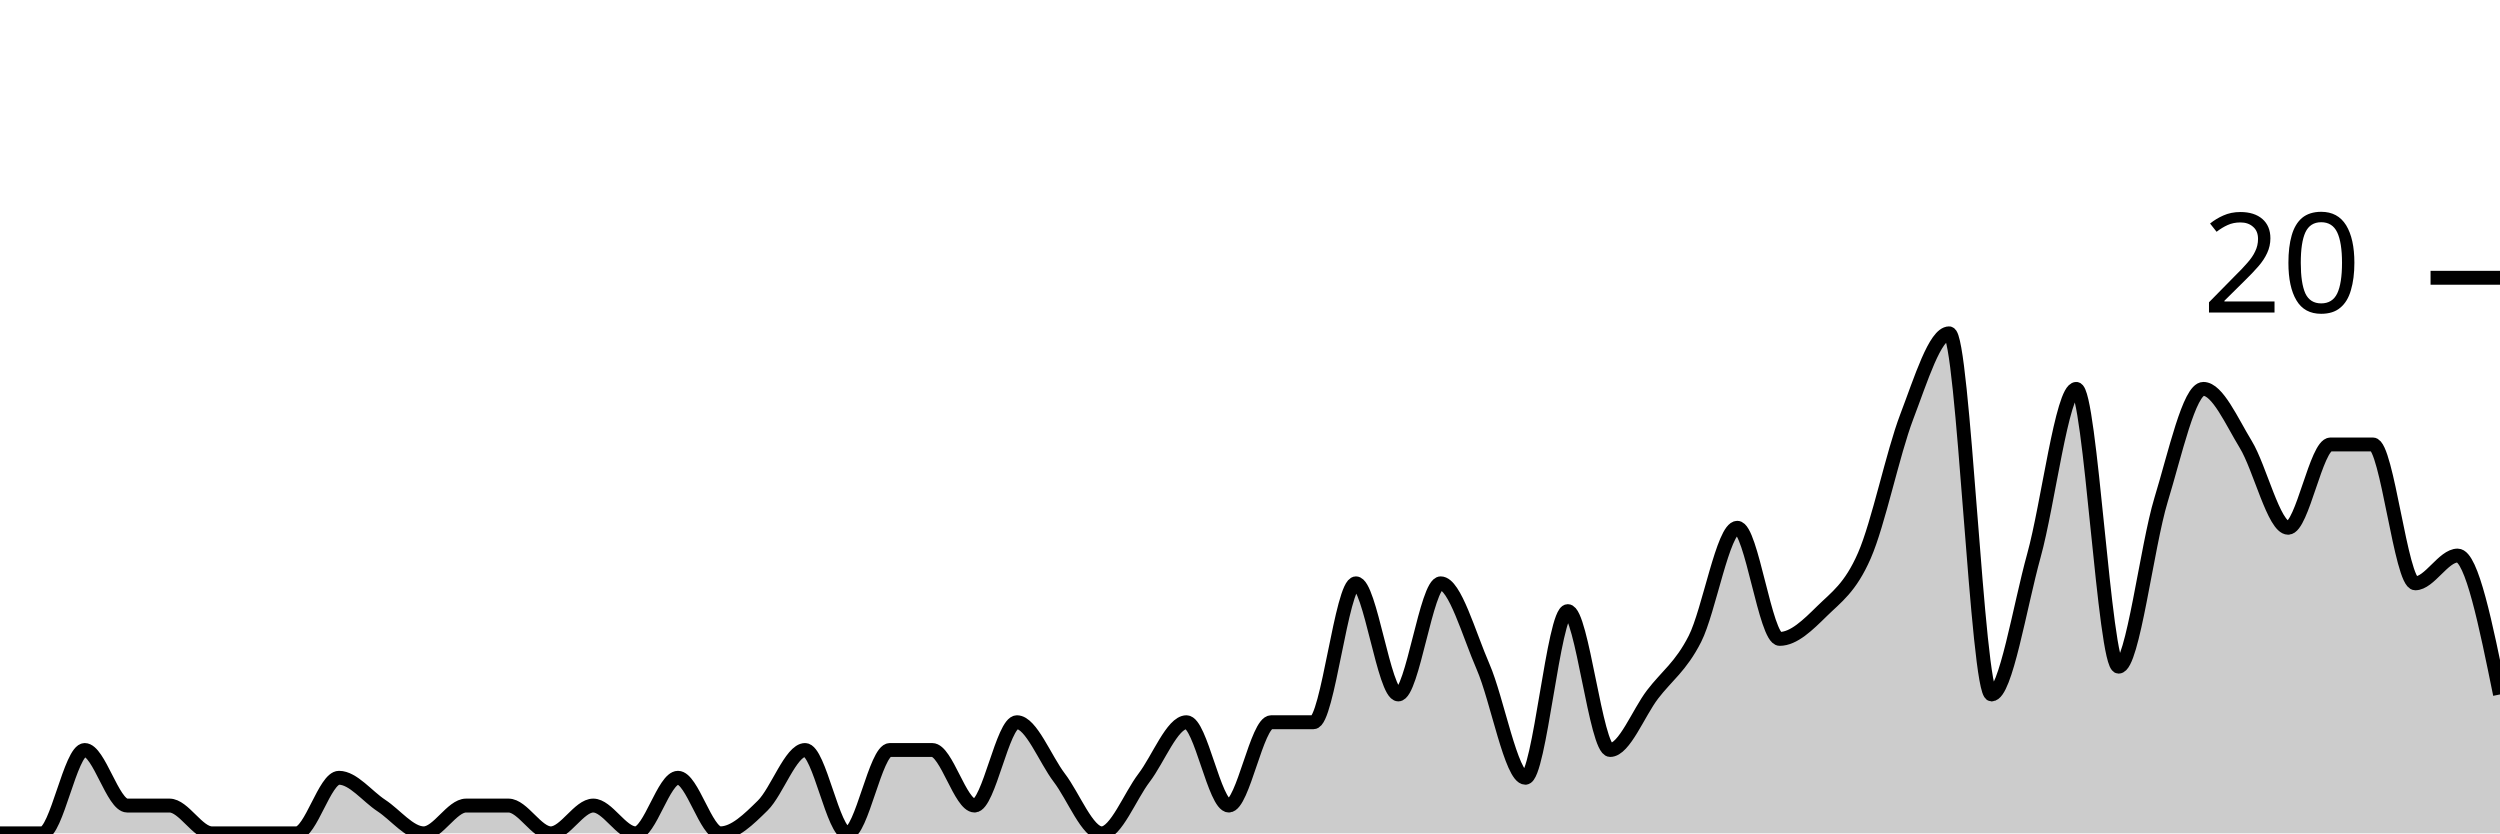
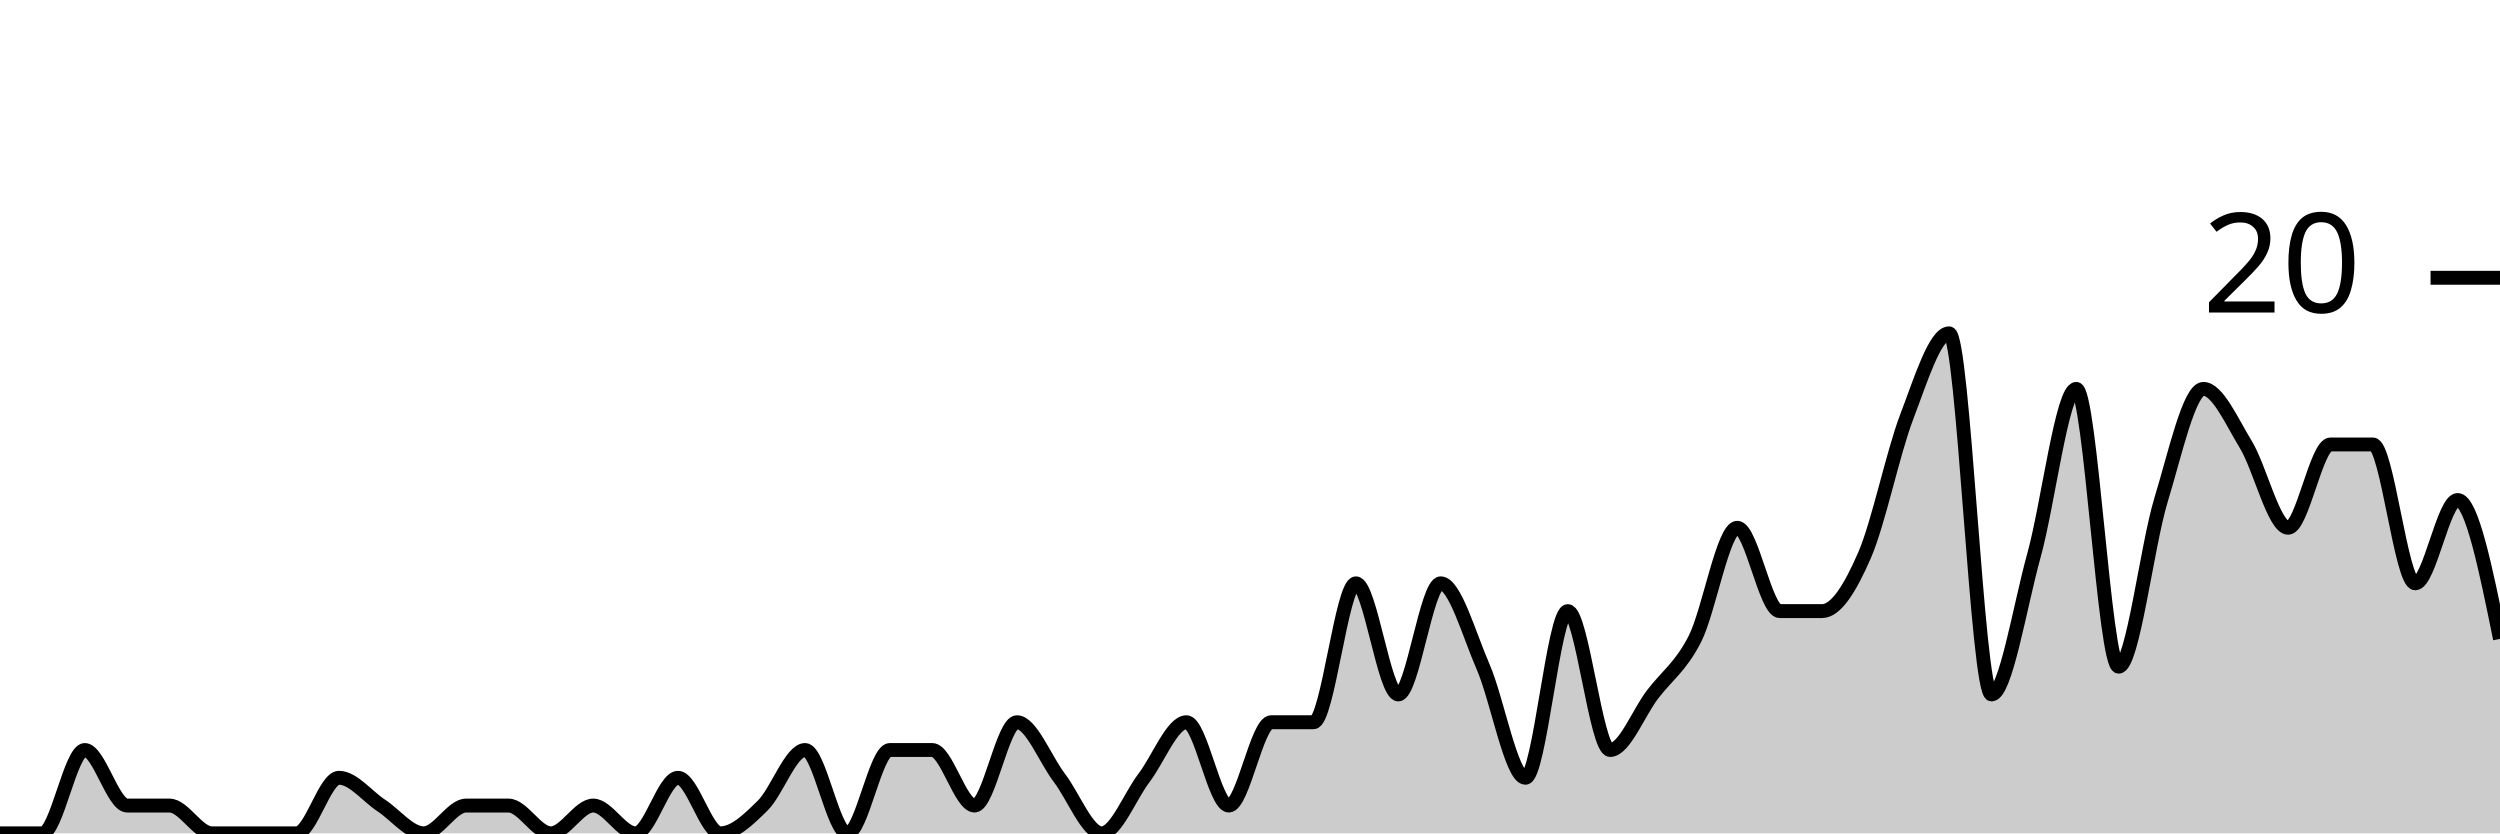
<svg xmlns="http://www.w3.org/2000/svg" viewBox="0 0 180 60">
  <g transform="translate(0,20)">
-     <path class="area" fill="rgba(0, 0, 0, 0.2)" d="M0,40C1.017,40,2.034,40,3.051,40C4.068,40,5.085,34,6.102,34C7.119,34,8.136,38,9.153,38C10.169,38,11.186,38,12.203,38C13.22,38,14.237,40,15.254,40C16.271,40,17.288,40,18.305,40C19.322,40,20.339,40,21.356,40C22.373,40,23.39,36,24.407,36C25.424,36,26.441,37.333,27.458,38C28.475,38.667,29.492,40,30.508,40C31.525,40,32.542,38,33.559,38C34.576,38,35.593,38,36.61,38C37.627,38,38.644,40,39.661,40C40.678,40,41.695,38,42.712,38C43.729,38,44.746,40,45.763,40C46.78,40,47.797,36,48.814,36C49.831,36,50.847,40,51.864,40C52.881,40,53.898,39,54.915,38C55.932,37,56.949,34,57.966,34C58.983,34,60,40,61.017,40C62.034,40,63.051,34,64.068,34C65.085,34,66.102,34,67.119,34C68.136,34,69.153,38,70.169,38C71.186,38,72.203,32,73.22,32C74.237,32,75.254,34.667,76.271,36C77.288,37.333,78.305,40,79.322,40C80.339,40,81.356,37.333,82.373,36C83.39,34.667,84.407,32,85.424,32C86.441,32,87.458,38,88.475,38C89.492,38,90.508,32,91.525,32C92.542,32,93.559,32,94.576,32C95.593,32,96.61,22,97.627,22C98.644,22,99.661,30,100.678,30C101.695,30,102.712,22,103.729,22C104.746,22,105.763,25.667,106.78,28C107.797,30.333,108.814,36,109.831,36C110.847,36,111.864,24,112.881,24C113.898,24,114.915,34,115.932,34C116.949,34,117.966,31.333,118.983,30C120,28.667,121.017,28,122.034,26C123.051,24,124.068,18,125.085,18C126.102,18,127.119,26,128.136,26C129.153,26,130.169,25,131.186,24C132.203,23,133.22,22.333,134.237,20C135.254,17.667,136.271,12.667,137.288,10C138.305,7.333,139.322,4,140.339,4C141.356,4,142.373,30,143.39,30C144.407,30,145.424,23.667,146.441,20C147.458,16.333,148.475,8,149.492,8C150.508,8,151.525,28,152.542,28C153.559,28,154.576,19.333,155.593,16C156.61,12.667,157.627,8,158.644,8C159.661,8,160.678,10.333,161.695,12C162.712,13.667,163.729,18,164.746,18C165.763,18,166.78,12,167.797,12C168.814,12,169.831,12,170.847,12C171.864,12,172.881,22,173.898,22C174.915,22,175.932,20,176.949,20C177.966,20,178.983,25,180,30L180,40C178.983,40,177.966,40,176.949,40C175.932,40,174.915,40,173.898,40C172.881,40,171.864,40,170.847,40C169.831,40,168.814,40,167.797,40C166.78,40,165.763,40,164.746,40C163.729,40,162.712,40,161.695,40C160.678,40,159.661,40,158.644,40C157.627,40,156.61,40,155.593,40C154.576,40,153.559,40,152.542,40C151.525,40,150.508,40,149.492,40C148.475,40,147.458,40,146.441,40C145.424,40,144.407,40,143.39,40C142.373,40,141.356,40,140.339,40C139.322,40,138.305,40,137.288,40C136.271,40,135.254,40,134.237,40C133.22,40,132.203,40,131.186,40C130.169,40,129.153,40,128.136,40C127.119,40,126.102,40,125.085,40C124.068,40,123.051,40,122.034,40C121.017,40,120,40,118.983,40C117.966,40,116.949,40,115.932,40C114.915,40,113.898,40,112.881,40C111.864,40,110.847,40,109.831,40C108.814,40,107.797,40,106.78,40C105.763,40,104.746,40,103.729,40C102.712,40,101.695,40,100.678,40C99.661,40,98.644,40,97.627,40C96.61,40,95.593,40,94.576,40C93.559,40,92.542,40,91.525,40C90.508,40,89.492,40,88.475,40C87.458,40,86.441,40,85.424,40C84.407,40,83.39,40,82.373,40C81.356,40,80.339,40,79.322,40C78.305,40,77.288,40,76.271,40C75.254,40,74.237,40,73.22,40C72.203,40,71.186,40,70.169,40C69.153,40,68.136,40,67.119,40C66.102,40,65.085,40,64.068,40C63.051,40,62.034,40,61.017,40C60,40,58.983,40,57.966,40C56.949,40,55.932,40,54.915,40C53.898,40,52.881,40,51.864,40C50.847,40,49.831,40,48.814,40C47.797,40,46.78,40,45.763,40C44.746,40,43.729,40,42.712,40C41.695,40,40.678,40,39.661,40C38.644,40,37.627,40,36.61,40C35.593,40,34.576,40,33.559,40C32.542,40,31.525,40,30.508,40C29.492,40,28.475,40,27.458,40C26.441,40,25.424,40,24.407,40C23.39,40,22.373,40,21.356,40C20.339,40,19.322,40,18.305,40C17.288,40,16.271,40,15.254,40C14.237,40,13.22,40,12.203,40C11.186,40,10.169,40,9.153,40C8.136,40,7.119,40,6.102,40C5.085,40,4.068,40,3.051,40C2.034,40,1.017,40,0,40Z" />
-     <path class="line" stroke="black" fill="none" d="M0,40C1.017,40,2.034,40,3.051,40C4.068,40,5.085,34,6.102,34C7.119,34,8.136,38,9.153,38C10.169,38,11.186,38,12.203,38C13.22,38,14.237,40,15.254,40C16.271,40,17.288,40,18.305,40C19.322,40,20.339,40,21.356,40C22.373,40,23.39,36,24.407,36C25.424,36,26.441,37.333,27.458,38C28.475,38.667,29.492,40,30.508,40C31.525,40,32.542,38,33.559,38C34.576,38,35.593,38,36.61,38C37.627,38,38.644,40,39.661,40C40.678,40,41.695,38,42.712,38C43.729,38,44.746,40,45.763,40C46.78,40,47.797,36,48.814,36C49.831,36,50.847,40,51.864,40C52.881,40,53.898,39,54.915,38C55.932,37,56.949,34,57.966,34C58.983,34,60,40,61.017,40C62.034,40,63.051,34,64.068,34C65.085,34,66.102,34,67.119,34C68.136,34,69.153,38,70.169,38C71.186,38,72.203,32,73.22,32C74.237,32,75.254,34.667,76.271,36C77.288,37.333,78.305,40,79.322,40C80.339,40,81.356,37.333,82.373,36C83.39,34.667,84.407,32,85.424,32C86.441,32,87.458,38,88.475,38C89.492,38,90.508,32,91.525,32C92.542,32,93.559,32,94.576,32C95.593,32,96.61,22,97.627,22C98.644,22,99.661,30,100.678,30C101.695,30,102.712,22,103.729,22C104.746,22,105.763,25.667,106.78,28C107.797,30.333,108.814,36,109.831,36C110.847,36,111.864,24,112.881,24C113.898,24,114.915,34,115.932,34C116.949,34,117.966,31.333,118.983,30C120,28.667,121.017,28,122.034,26C123.051,24,124.068,18,125.085,18C126.102,18,127.119,26,128.136,26C129.153,26,130.169,25,131.186,24C132.203,23,133.22,22.333,134.237,20C135.254,17.667,136.271,12.667,137.288,10C138.305,7.333,139.322,4,140.339,4C141.356,4,142.373,30,143.39,30C144.407,30,145.424,23.667,146.441,20C147.458,16.333,148.475,8,149.492,8C150.508,8,151.525,28,152.542,28C153.559,28,154.576,19.333,155.593,16C156.61,12.667,157.627,8,158.644,8C159.661,8,160.678,10.333,161.695,12C162.712,13.667,163.729,18,164.746,18C165.763,18,166.78,12,167.797,12C168.814,12,169.831,12,170.847,12C171.864,12,172.881,22,173.898,22C174.915,22,175.932,20,176.949,20C177.966,20,178.983,25,180,30" />
+     <path class="area" fill="rgba(0, 0, 0, 0.2)" d="M0,40C1.017,40,2.034,40,3.051,40C4.068,40,5.085,34,6.102,34C7.119,34,8.136,38,9.153,38C10.169,38,11.186,38,12.203,38C13.22,38,14.237,40,15.254,40C16.271,40,17.288,40,18.305,40C19.322,40,20.339,40,21.356,40C22.373,40,23.39,36,24.407,36C25.424,36,26.441,37.333,27.458,38C28.475,38.667,29.492,40,30.508,40C31.525,40,32.542,38,33.559,38C34.576,38,35.593,38,36.61,38C37.627,38,38.644,40,39.661,40C40.678,40,41.695,38,42.712,38C43.729,38,44.746,40,45.763,40C46.78,40,47.797,36,48.814,36C49.831,36,50.847,40,51.864,40C52.881,40,53.898,39,54.915,38C55.932,37,56.949,34,57.966,34C58.983,34,60,40,61.017,40C62.034,40,63.051,34,64.068,34C65.085,34,66.102,34,67.119,34C68.136,34,69.153,38,70.169,38C71.186,38,72.203,32,73.22,32C74.237,32,75.254,34.667,76.271,36C77.288,37.333,78.305,40,79.322,40C80.339,40,81.356,37.333,82.373,36C83.39,34.667,84.407,32,85.424,32C86.441,32,87.458,38,88.475,38C89.492,38,90.508,32,91.525,32C92.542,32,93.559,32,94.576,32C95.593,32,96.61,22,97.627,22C98.644,22,99.661,30,100.678,30C101.695,30,102.712,22,103.729,22C104.746,22,105.763,25.667,106.78,28C107.797,30.333,108.814,36,109.831,36C110.847,36,111.864,24,112.881,24C113.898,24,114.915,34,115.932,34C116.949,34,117.966,31.333,118.983,30C120,28.667,121.017,28,122.034,26C123.051,24,124.068,18,125.085,18C126.102,18,127.119,24,128.136,24C129.153,24,130.169,24,131.186,24C132.203,24,133.22,22.333,134.237,20C135.254,17.667,136.271,12.667,137.288,10C138.305,7.333,139.322,4,140.339,4C141.356,4,142.373,30,143.39,30C144.407,30,145.424,23.667,146.441,20C147.458,16.333,148.475,8,149.492,8C150.508,8,151.525,28,152.542,28C153.559,28,154.576,19.333,155.593,16C156.61,12.667,157.627,8,158.644,8C159.661,8,160.678,10.333,161.695,12C162.712,13.667,163.729,18,164.746,18C165.763,18,166.78,12,167.797,12C168.814,12,169.831,12,170.847,12C171.864,12,172.881,22,173.898,22C174.915,22,175.932,16,176.949,16C177.966,16,178.983,21,180,26L180,40C178.983,40,177.966,40,176.949,40C175.932,40,174.915,40,173.898,40C172.881,40,171.864,40,170.847,40C169.831,40,168.814,40,167.797,40C166.78,40,165.763,40,164.746,40C163.729,40,162.712,40,161.695,40C160.678,40,159.661,40,158.644,40C157.627,40,156.61,40,155.593,40C154.576,40,153.559,40,152.542,40C151.525,40,150.508,40,149.492,40C148.475,40,147.458,40,146.441,40C145.424,40,144.407,40,143.39,40C142.373,40,141.356,40,140.339,40C139.322,40,138.305,40,137.288,40C136.271,40,135.254,40,134.237,40C133.22,40,132.203,40,131.186,40C130.169,40,129.153,40,128.136,40C127.119,40,126.102,40,125.085,40C124.068,40,123.051,40,122.034,40C121.017,40,120,40,118.983,40C117.966,40,116.949,40,115.932,40C114.915,40,113.898,40,112.881,40C111.864,40,110.847,40,109.831,40C108.814,40,107.797,40,106.78,40C105.763,40,104.746,40,103.729,40C102.712,40,101.695,40,100.678,40C99.661,40,98.644,40,97.627,40C96.61,40,95.593,40,94.576,40C93.559,40,92.542,40,91.525,40C90.508,40,89.492,40,88.475,40C87.458,40,86.441,40,85.424,40C84.407,40,83.39,40,82.373,40C81.356,40,80.339,40,79.322,40C78.305,40,77.288,40,76.271,40C75.254,40,74.237,40,73.22,40C72.203,40,71.186,40,70.169,40C69.153,40,68.136,40,67.119,40C66.102,40,65.085,40,64.068,40C63.051,40,62.034,40,61.017,40C60,40,58.983,40,57.966,40C56.949,40,55.932,40,54.915,40C53.898,40,52.881,40,51.864,40C50.847,40,49.831,40,48.814,40C47.797,40,46.78,40,45.763,40C44.746,40,43.729,40,42.712,40C41.695,40,40.678,40,39.661,40C38.644,40,37.627,40,36.61,40C35.593,40,34.576,40,33.559,40C32.542,40,31.525,40,30.508,40C29.492,40,28.475,40,27.458,40C26.441,40,25.424,40,24.407,40C23.39,40,22.373,40,21.356,40C20.339,40,19.322,40,18.305,40C17.288,40,16.271,40,15.254,40C14.237,40,13.22,40,12.203,40C11.186,40,10.169,40,9.153,40C8.136,40,7.119,40,6.102,40C5.085,40,4.068,40,3.051,40C2.034,40,1.017,40,0,40Z" />
+     <path class="line" stroke="black" fill="none" d="M0,40C1.017,40,2.034,40,3.051,40C4.068,40,5.085,34,6.102,34C7.119,34,8.136,38,9.153,38C10.169,38,11.186,38,12.203,38C13.22,38,14.237,40,15.254,40C16.271,40,17.288,40,18.305,40C19.322,40,20.339,40,21.356,40C22.373,40,23.39,36,24.407,36C25.424,36,26.441,37.333,27.458,38C28.475,38.667,29.492,40,30.508,40C31.525,40,32.542,38,33.559,38C34.576,38,35.593,38,36.61,38C37.627,38,38.644,40,39.661,40C40.678,40,41.695,38,42.712,38C43.729,38,44.746,40,45.763,40C46.78,40,47.797,36,48.814,36C49.831,36,50.847,40,51.864,40C52.881,40,53.898,39,54.915,38C55.932,37,56.949,34,57.966,34C58.983,34,60,40,61.017,40C62.034,40,63.051,34,64.068,34C65.085,34,66.102,34,67.119,34C68.136,34,69.153,38,70.169,38C71.186,38,72.203,32,73.22,32C74.237,32,75.254,34.667,76.271,36C77.288,37.333,78.305,40,79.322,40C80.339,40,81.356,37.333,82.373,36C83.39,34.667,84.407,32,85.424,32C86.441,32,87.458,38,88.475,38C89.492,38,90.508,32,91.525,32C92.542,32,93.559,32,94.576,32C95.593,32,96.61,22,97.627,22C98.644,22,99.661,30,100.678,30C101.695,30,102.712,22,103.729,22C104.746,22,105.763,25.667,106.78,28C107.797,30.333,108.814,36,109.831,36C110.847,36,111.864,24,112.881,24C113.898,24,114.915,34,115.932,34C116.949,34,117.966,31.333,118.983,30C120,28.667,121.017,28,122.034,26C123.051,24,124.068,18,125.085,18C126.102,18,127.119,24,128.136,24C129.153,24,130.169,24,131.186,24C132.203,24,133.22,22.333,134.237,20C135.254,17.667,136.271,12.667,137.288,10C138.305,7.333,139.322,4,140.339,4C141.356,4,142.373,30,143.39,30C144.407,30,145.424,23.667,146.441,20C147.458,16.333,148.475,8,149.492,8C150.508,8,151.525,28,152.542,28C153.559,28,154.576,19.333,155.593,16C156.61,12.667,157.627,8,158.644,8C159.661,8,160.678,10.333,161.695,12C162.712,13.667,163.729,18,164.746,18C165.763,18,166.78,12,167.797,12C168.814,12,169.831,12,170.847,12C171.864,12,172.881,22,173.898,22C174.915,22,175.932,16,176.949,16C177.966,16,178.983,21,180,26" />
    <path class="axis-ceiling" stroke-width="1" stroke="black" fill="none" d="M175,0L180,0" />
    <text class="axis-ceiling-label" font-family="sans-serif" text-anchor="end" font-size="10px" x="170" y="2.5">20</text>
  </g>
</svg>
